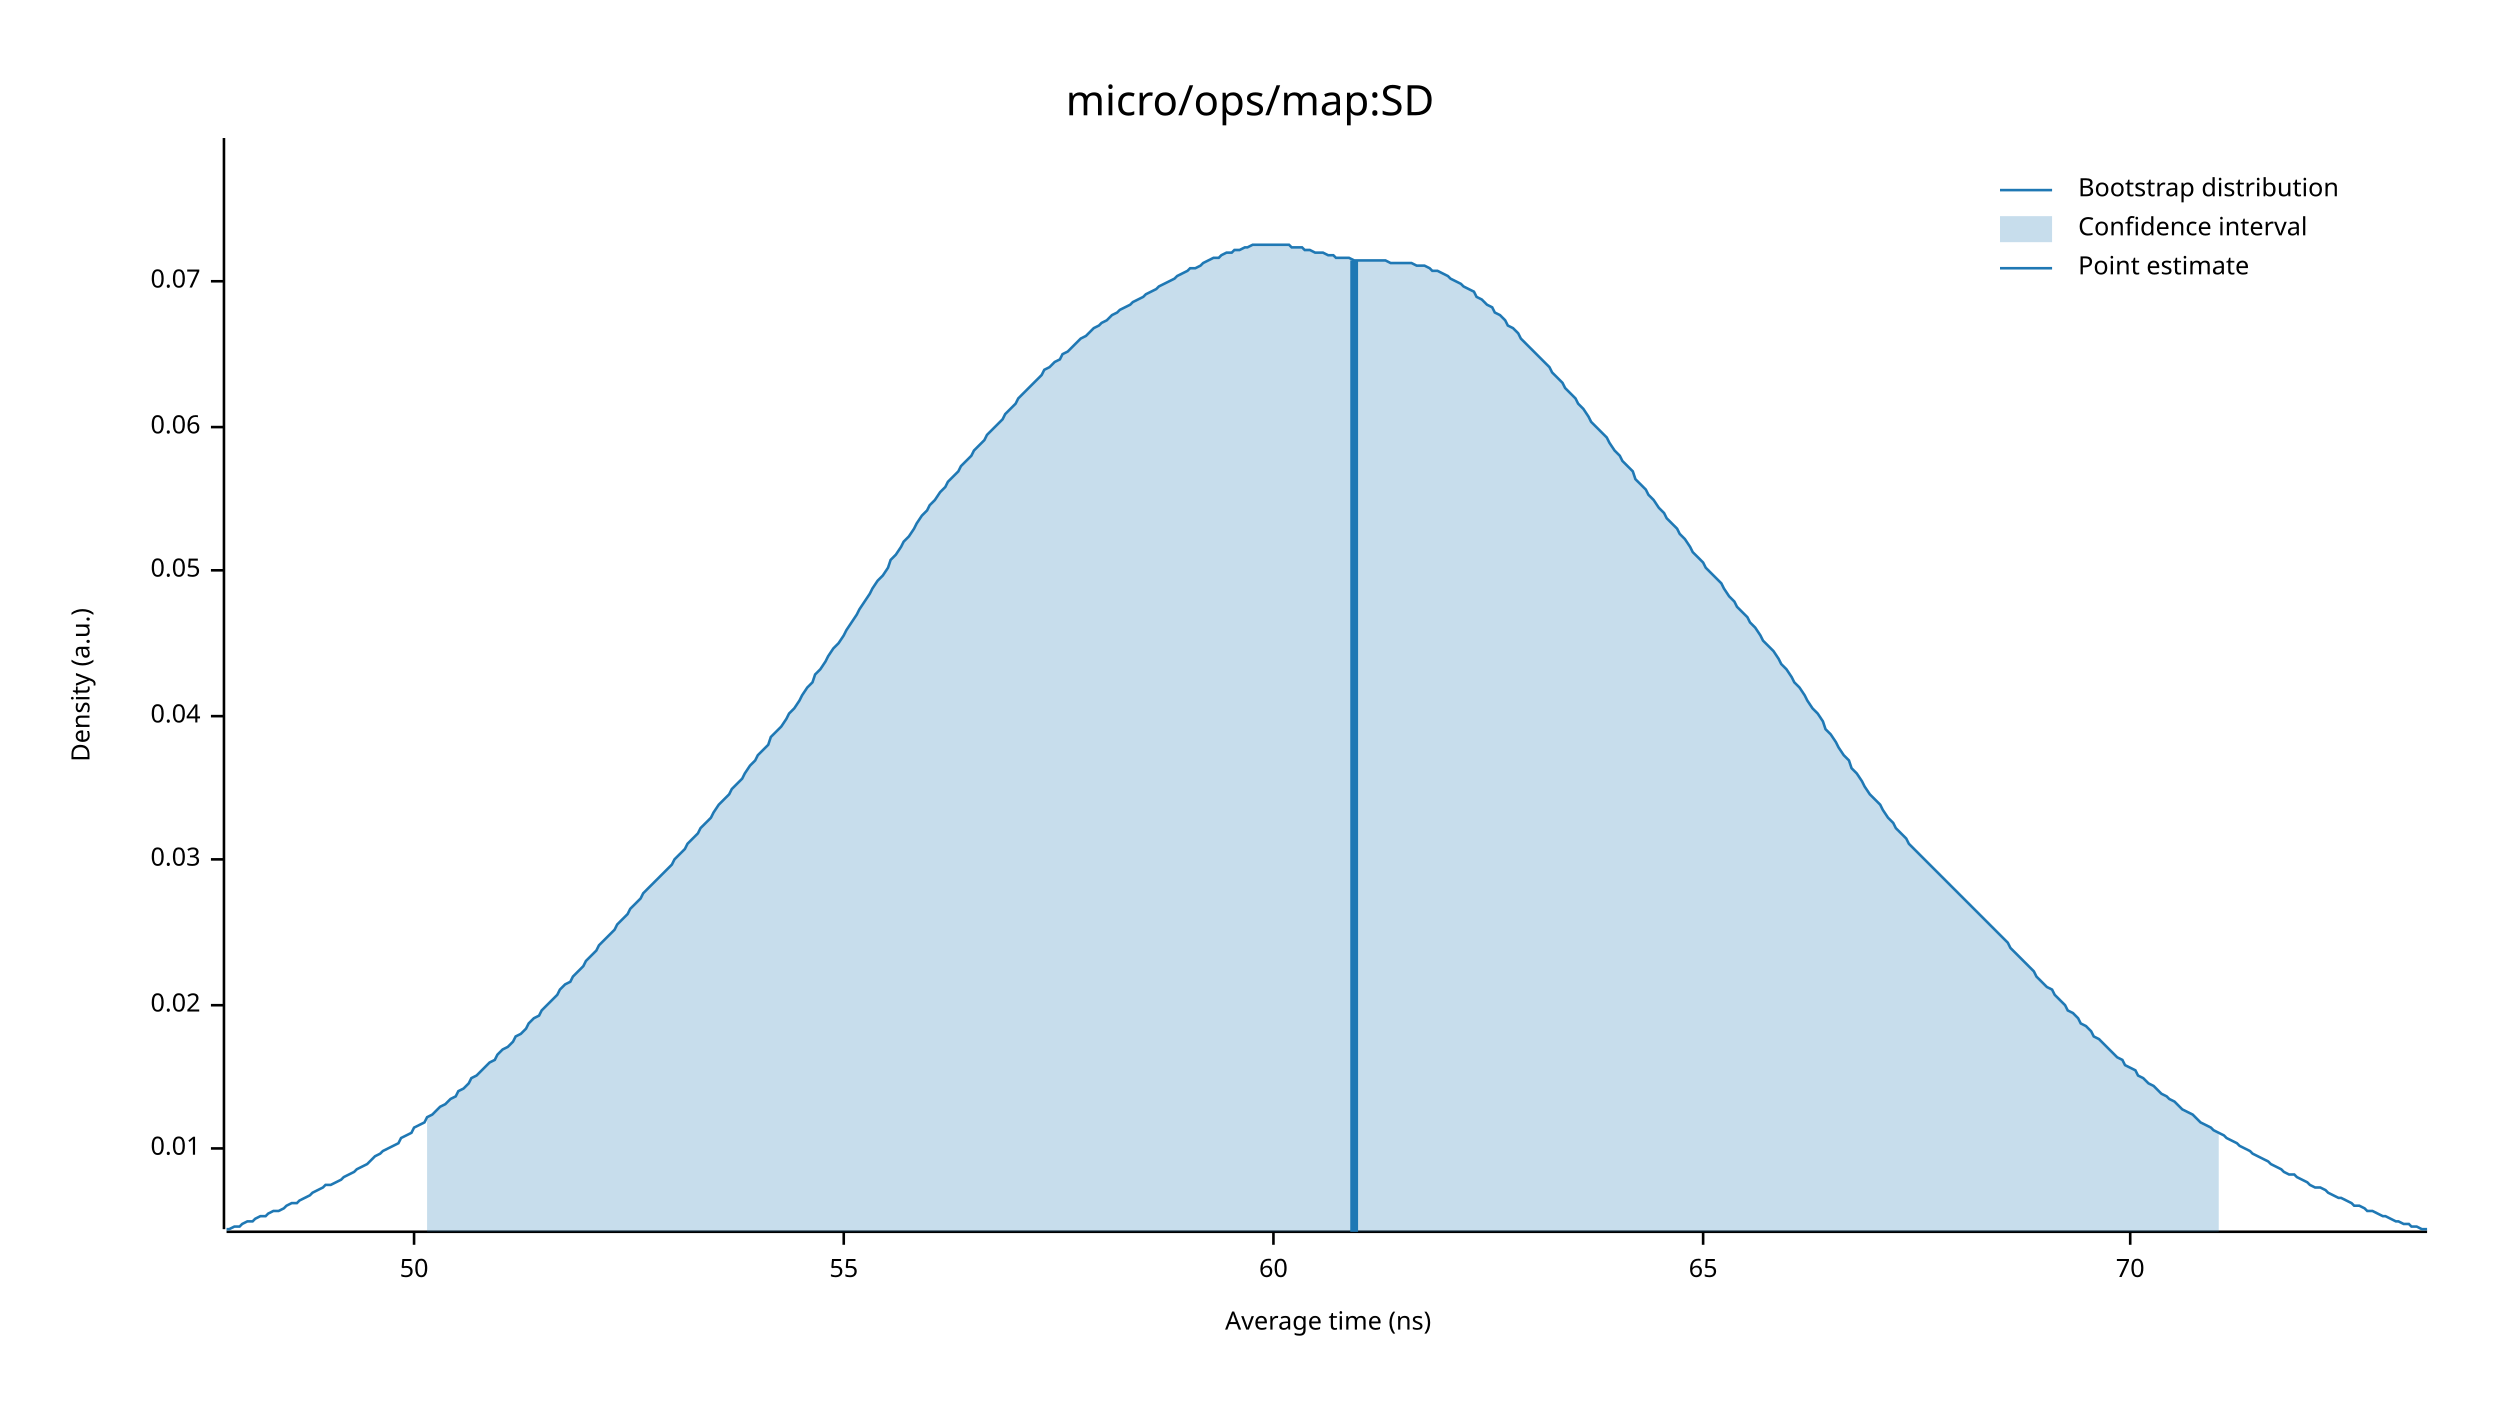
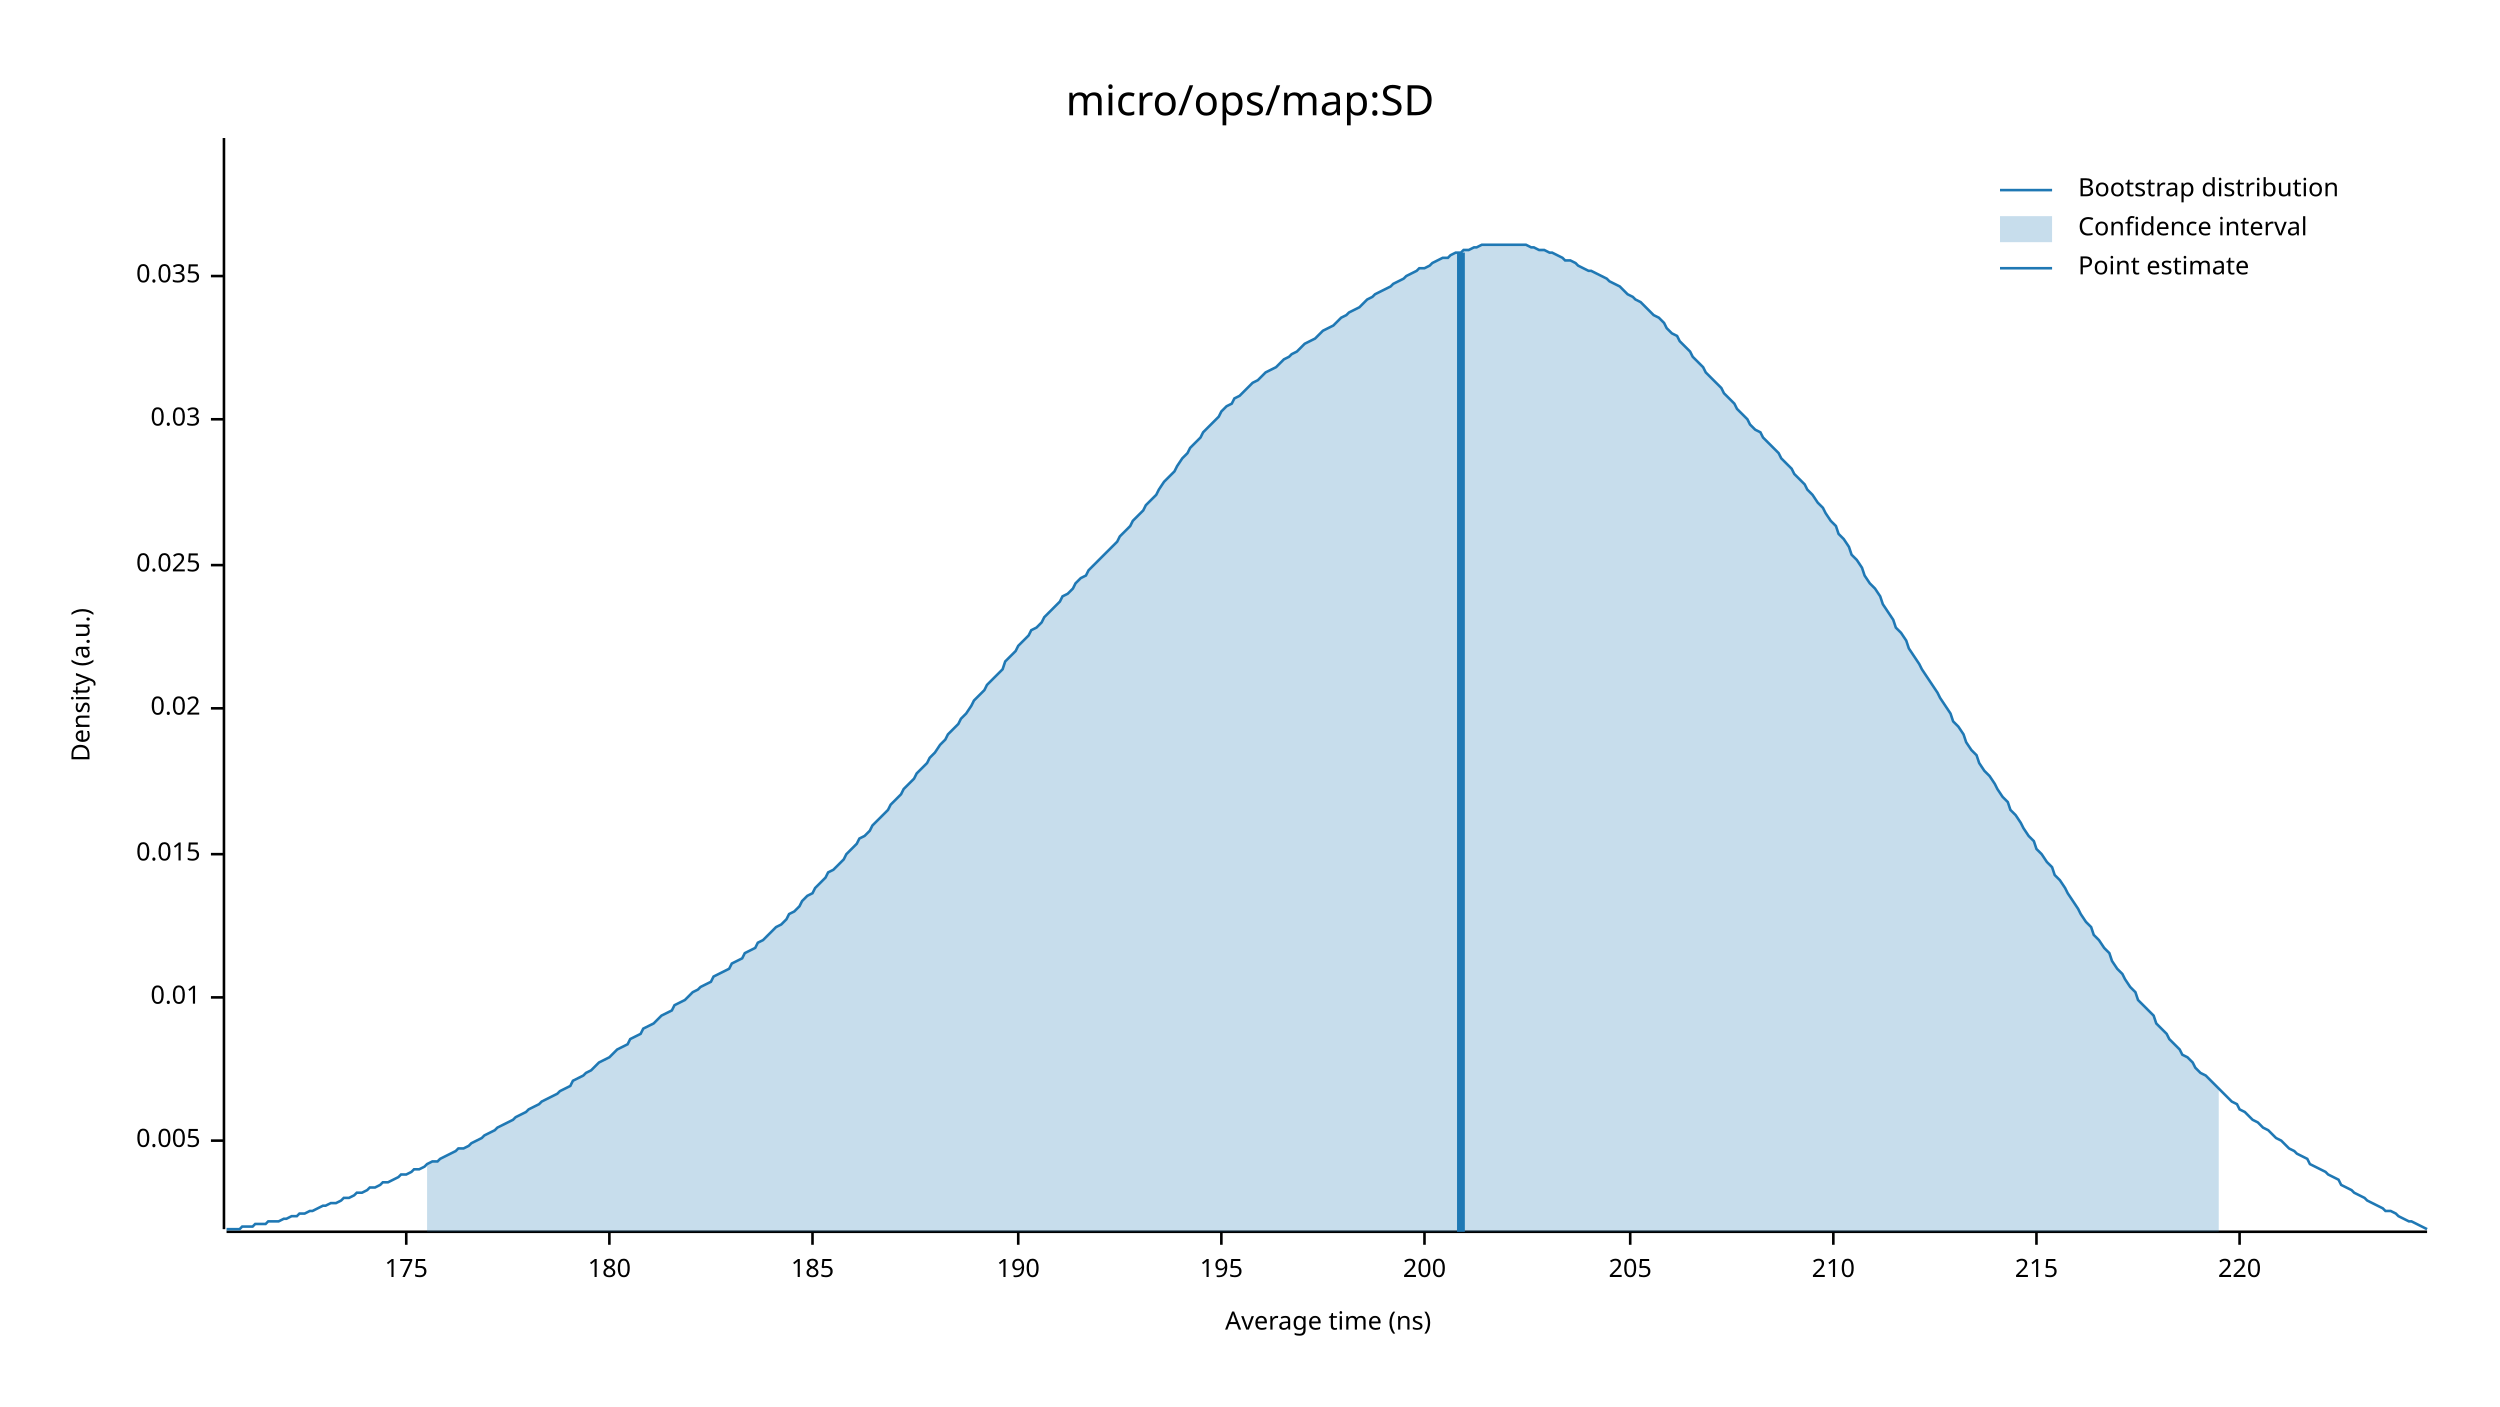
<svg xmlns="http://www.w3.org/2000/svg" width="960" height="540" viewBox="0 0 960 540">
  <text x="480" y="32" dy="0.76em" text-anchor="middle" font-family="sans-serif" font-size="16.129" opacity="1" fill="#000000">
micro/ops/map:SD
</text>
  <text x="27" y="263" dy="0.76em" text-anchor="middle" font-family="sans-serif" font-size="9.677" opacity="1" fill="#000000" transform="rotate(270, 27, 263)">
Density (a.u.)
</text>
  <text x="510" y="513" dy="-0.5ex" text-anchor="middle" font-family="sans-serif" font-size="9.677" opacity="1" fill="#000000">
Average time (ns)
</text>
  <polyline fill="none" opacity="1" stroke="#000000" stroke-width="1" points="86,53 86,472 " />
-   <text x="77" y="441" dy="0.5ex" text-anchor="end" font-family="sans-serif" font-size="9.677" opacity="1" fill="#000000">
+   <text x="77" y="438" dy="0.5ex" text-anchor="end" font-family="sans-serif" font-size="9.677" opacity="1" fill="#000000">
+ 0.005
+ </text>
+   <polyline fill="none" opacity="1" stroke="#000000" stroke-width="1" points="81,438 86,438 " />
+   <text x="77" y="383" dy="0.5ex" text-anchor="end" font-family="sans-serif" font-size="9.677" opacity="1" fill="#000000">
0.01
</text>
-   <polyline fill="none" opacity="1" stroke="#000000" stroke-width="1" points="81,441 86,441 " />
-   <text x="77" y="386" dy="0.5ex" text-anchor="end" font-family="sans-serif" font-size="9.677" opacity="1" fill="#000000">
+   <polyline fill="none" opacity="1" stroke="#000000" stroke-width="1" points="81,383 86,383 " />
+   <text x="77" y="328" dy="0.5ex" text-anchor="end" font-family="sans-serif" font-size="9.677" opacity="1" fill="#000000">
+ 0.015
+ </text>
+   <polyline fill="none" opacity="1" stroke="#000000" stroke-width="1" points="81,328 86,328 " />
+   <text x="77" y="272" dy="0.5ex" text-anchor="end" font-family="sans-serif" font-size="9.677" opacity="1" fill="#000000">
0.02
</text>
-   <polyline fill="none" opacity="1" stroke="#000000" stroke-width="1" points="81,386 86,386 " />
-   <text x="77" y="330" dy="0.5ex" text-anchor="end" font-family="sans-serif" font-size="9.677" opacity="1" fill="#000000">
+   <polyline fill="none" opacity="1" stroke="#000000" stroke-width="1" points="81,272 86,272 " />
+   <text x="77" y="217" dy="0.5ex" text-anchor="end" font-family="sans-serif" font-size="9.677" opacity="1" fill="#000000">
+ 0.025
+ </text>
+   <polyline fill="none" opacity="1" stroke="#000000" stroke-width="1" points="81,217 86,217 " />
+   <text x="77" y="161" dy="0.5ex" text-anchor="end" font-family="sans-serif" font-size="9.677" opacity="1" fill="#000000">
0.03
</text>
-   <polyline fill="none" opacity="1" stroke="#000000" stroke-width="1" points="81,330 86,330 " />
-   <text x="77" y="275" dy="0.5ex" text-anchor="end" font-family="sans-serif" font-size="9.677" opacity="1" fill="#000000">
- 0.04
+   <polyline fill="none" opacity="1" stroke="#000000" stroke-width="1" points="81,161 86,161 " />
+   <text x="77" y="106" dy="0.5ex" text-anchor="end" font-family="sans-serif" font-size="9.677" opacity="1" fill="#000000">
+ 0.035
</text>
-   <polyline fill="none" opacity="1" stroke="#000000" stroke-width="1" points="81,275 86,275 " />
-   <text x="77" y="219" dy="0.5ex" text-anchor="end" font-family="sans-serif" font-size="9.677" opacity="1" fill="#000000">
- 0.05
+   <polyline fill="none" opacity="1" stroke="#000000" stroke-width="1" points="81,106 86,106 " />
+   <polyline fill="none" opacity="1" stroke="#000000" stroke-width="1" points="87,473 932,473 " />
+   <text x="156" y="483" dy="0.76em" text-anchor="middle" font-family="sans-serif" font-size="9.677" opacity="1" fill="#000000">
+ 175
</text>
-   <polyline fill="none" opacity="1" stroke="#000000" stroke-width="1" points="81,219 86,219 " />
-   <text x="77" y="164" dy="0.5ex" text-anchor="end" font-family="sans-serif" font-size="9.677" opacity="1" fill="#000000">
- 0.06
+   <polyline fill="none" opacity="1" stroke="#000000" stroke-width="1" points="156,473 156,478 " />
+   <text x="234" y="483" dy="0.76em" text-anchor="middle" font-family="sans-serif" font-size="9.677" opacity="1" fill="#000000">
+ 180
</text>
-   <polyline fill="none" opacity="1" stroke="#000000" stroke-width="1" points="81,164 86,164 " />
-   <text x="77" y="108" dy="0.5ex" text-anchor="end" font-family="sans-serif" font-size="9.677" opacity="1" fill="#000000">
- 0.07
+   <polyline fill="none" opacity="1" stroke="#000000" stroke-width="1" points="234,473 234,478 " />
+   <text x="312" y="483" dy="0.76em" text-anchor="middle" font-family="sans-serif" font-size="9.677" opacity="1" fill="#000000">
+ 185
</text>
-   <polyline fill="none" opacity="1" stroke="#000000" stroke-width="1" points="81,108 86,108 " />
-   <polyline fill="none" opacity="1" stroke="#000000" stroke-width="1" points="87,473 932,473 " />
-   <text x="159" y="483" dy="0.76em" text-anchor="middle" font-family="sans-serif" font-size="9.677" opacity="1" fill="#000000">
- 50
+   <polyline fill="none" opacity="1" stroke="#000000" stroke-width="1" points="312,473 312,478 " />
+   <text x="391" y="483" dy="0.76em" text-anchor="middle" font-family="sans-serif" font-size="9.677" opacity="1" fill="#000000">
+ 190
</text>
-   <polyline fill="none" opacity="1" stroke="#000000" stroke-width="1" points="159,473 159,478 " />
-   <text x="324" y="483" dy="0.76em" text-anchor="middle" font-family="sans-serif" font-size="9.677" opacity="1" fill="#000000">
- 55
+   <polyline fill="none" opacity="1" stroke="#000000" stroke-width="1" points="391,473 391,478 " />
+   <text x="469" y="483" dy="0.76em" text-anchor="middle" font-family="sans-serif" font-size="9.677" opacity="1" fill="#000000">
+ 195
</text>
-   <polyline fill="none" opacity="1" stroke="#000000" stroke-width="1" points="324,473 324,478 " />
-   <text x="489" y="483" dy="0.76em" text-anchor="middle" font-family="sans-serif" font-size="9.677" opacity="1" fill="#000000">
- 60
+   <polyline fill="none" opacity="1" stroke="#000000" stroke-width="1" points="469,473 469,478 " />
+   <text x="547" y="483" dy="0.76em" text-anchor="middle" font-family="sans-serif" font-size="9.677" opacity="1" fill="#000000">
+ 200
</text>
-   <polyline fill="none" opacity="1" stroke="#000000" stroke-width="1" points="489,473 489,478 " />
-   <text x="654" y="483" dy="0.76em" text-anchor="middle" font-family="sans-serif" font-size="9.677" opacity="1" fill="#000000">
- 65
+   <polyline fill="none" opacity="1" stroke="#000000" stroke-width="1" points="547,473 547,478 " />
+   <text x="626" y="483" dy="0.76em" text-anchor="middle" font-family="sans-serif" font-size="9.677" opacity="1" fill="#000000">
+ 205
</text>
-   <polyline fill="none" opacity="1" stroke="#000000" stroke-width="1" points="654,473 654,478 " />
-   <text x="818" y="483" dy="0.76em" text-anchor="middle" font-family="sans-serif" font-size="9.677" opacity="1" fill="#000000">
- 70
+   <polyline fill="none" opacity="1" stroke="#000000" stroke-width="1" points="626,473 626,478 " />
+   <text x="704" y="483" dy="0.76em" text-anchor="middle" font-family="sans-serif" font-size="9.677" opacity="1" fill="#000000">
+ 210
</text>
-   <polyline fill="none" opacity="1" stroke="#000000" stroke-width="1" points="818,473 818,478 " />
-   <polyline fill="none" opacity="1" stroke="#1F78B4" stroke-width="1" points="87,472 88,472 90,471 92,471 93,470 95,469 97,469 98,468 100,467 102,467 103,466 105,465 107,465 109,464 110,463 112,462 114,462 115,461 117,460 119,459 120,458 122,457 124,456 125,455 127,455 129,454 131,453 132,452 134,451 136,450 137,449 139,448 141,447 142,446 144,444 146,443 147,442 149,441 151,440 153,439 154,437 156,436 158,435 159,433 161,432 163,431 164,429 166,428 168,426 169,425 171,424 173,422 175,421 176,419 178,418 180,416 181,414 183,413 185,411 186,410 188,408 190,407 191,405 193,403 195,402 197,400 198,398 200,397 202,395 203,393 205,391 207,390 208,388 210,386 212,384 214,382 215,380 217,378 219,377 220,375 222,373 224,371 225,369 227,367 229,365 230,363 232,361 234,359 236,357 237,355 239,353 241,351 242,349 244,347 246,345 247,343 249,341 251,339 252,338 254,336 256,334 258,332 259,330 261,328 263,326 264,324 266,322 268,320 269,318 271,316 273,314 274,312 276,309 278,307 280,305 281,303 283,301 285,299 286,297 288,294 290,292 291,290 293,288 295,286 296,283 298,281 300,279 302,276 303,274 305,272 307,269 308,267 310,264 312,262 313,259 315,257 317,254 318,252 320,249 322,247 324,244 325,242 327,239 329,236 330,234 332,231 334,228 335,226 337,223 339,221 341,218 342,215 344,213 346,210 347,208 349,206 351,203 352,201 354,198 356,196 357,194 359,192 361,189 363,187 364,185 366,183 368,181 369,179 371,177 373,175 374,173 376,171 378,169 379,167 381,165 383,163 385,161 386,159 388,157 390,155 391,153 393,151 395,149 396,148 398,146 400,144 401,142 403,141 405,139 407,138 408,136 410,135 412,133 413,132 415,130 417,129 418,128 420,126 422,125 423,124 425,123 427,121 429,120 430,119 432,118 434,117 435,116 437,115 439,114 440,113 442,112 444,111 445,110 447,109 449,108 451,107 452,106 454,105 456,104 457,103 459,103 461,102 462,101 464,100 466,99 468,99 469,98 471,97 473,97 474,96 476,96 478,95 479,95 481,94 483,94 484,94 486,94 488,94 490,94 491,94 493,94 495,94 496,95 498,95 500,95 501,96 503,96 505,97 506,97 508,97 510,98 512,98 513,99 515,99 517,99 518,99 520,100 522,100 523,100 525,100 527,100 528,100 530,100 532,100 534,101 535,101 537,101 539,101 540,101 542,101 544,102 545,102 547,102 549,103 550,104 552,104 554,105 556,106 557,107 559,108 561,109 562,110 564,111 566,112 567,114 569,115 571,117 573,118 574,120 576,121 578,123 579,125 581,126 583,128 584,130 586,132 588,134 589,135 591,137 593,139 595,141 596,143 598,145 600,147 601,149 603,151 605,153 606,155 608,157 610,160 611,162 613,164 615,166 617,168 618,170 620,173 622,175 623,177 625,179 627,181 628,184 630,186 632,188 633,190 635,192 637,195 639,197 640,199 642,201 644,203 645,205 647,207 649,210 650,212 652,214 654,216 655,218 657,220 659,222 661,224 662,226 664,229 666,231 667,233 669,235 671,237 672,239 674,241 676,244 677,246 679,248 681,250 683,253 684,255 686,257 688,260 689,262 691,264 693,267 694,269 696,272 698,274 700,277 701,280 703,282 705,285 706,287 708,290 710,292 711,295 713,297 715,300 716,302 718,305 720,307 722,309 723,311 725,314 727,316 728,318 730,320 732,322 733,324 735,326 737,328 738,329 740,331 742,333 744,335 745,336 747,338 749,340 750,341 752,343 754,345 755,346 757,348 759,350 760,351 762,353 764,355 766,357 767,358 769,360 771,362 772,364 774,366 776,368 777,369 779,371 781,373 782,375 784,377 786,379 788,380 789,382 791,384 793,386 794,388 796,389 798,391 799,393 801,394 803,396 804,398 806,399 808,401 810,403 811,404 813,406 815,407 816,409 818,410 820,411 821,413 823,414 825,416 827,417 828,418 830,420 832,421 833,422 835,423 837,425 838,426 840,427 842,428 843,429 845,431 847,432 849,433 850,434 852,435 854,436 855,437 857,438 859,439 860,440 862,441 864,442 865,443 867,444 869,445 871,446 872,447 874,448 876,449 877,450 879,451 881,451 882,452 884,453 886,454 887,455 889,456 891,456 893,457 894,458 896,459 898,460 899,460 901,461 903,462 904,463 906,463 908,464 909,465 911,465 913,466 915,467 916,467 918,468 920,469 921,469 923,470 925,470 926,471 928,471 930,472 932,472 " />
-   <polygon opacity="0.25" fill="#1F78B4" points="164,429 166,428 168,426 169,425 171,424 173,422 175,421 176,419 178,418 180,416 181,414 183,413 185,411 186,410 188,408 190,407 191,405 193,403 195,402 197,400 198,398 200,397 202,395 203,393 205,391 207,390 208,388 210,386 212,384 214,382 215,380 217,378 219,377 220,375 222,373 224,371 225,369 227,367 229,365 230,363 232,361 234,359 236,357 237,355 239,353 241,351 242,349 244,347 246,345 247,343 249,341 251,339 252,338 254,336 256,334 258,332 259,330 261,328 263,326 264,324 266,322 268,320 269,318 271,316 273,314 274,312 276,309 278,307 280,305 281,303 283,301 285,299 286,297 288,294 290,292 291,290 293,288 295,286 296,283 298,281 300,279 302,276 303,274 305,272 307,269 308,267 310,264 312,262 313,259 315,257 317,254 318,252 320,249 322,247 324,244 325,242 327,239 329,236 330,234 332,231 334,228 335,226 337,223 339,221 341,218 342,215 344,213 346,210 347,208 349,206 351,203 352,201 354,198 356,196 357,194 359,192 361,189 363,187 364,185 366,183 368,181 369,179 371,177 373,175 374,173 376,171 378,169 379,167 381,165 383,163 385,161 386,159 388,157 390,155 391,153 393,151 395,149 396,148 398,146 400,144 401,142 403,141 405,139 407,138 408,136 410,135 412,133 413,132 415,130 417,129 418,128 420,126 422,125 423,124 425,123 427,121 429,120 430,119 432,118 434,117 435,116 437,115 439,114 440,113 442,112 444,111 445,110 447,109 449,108 451,107 452,106 454,105 456,104 457,103 459,103 461,102 462,101 464,100 466,99 468,99 469,98 471,97 473,97 474,96 476,96 478,95 479,95 481,94 483,94 484,94 486,94 488,94 490,94 491,94 493,94 495,94 496,95 498,95 500,95 501,96 503,96 505,97 506,97 508,97 510,98 512,98 513,99 515,99 517,99 518,99 520,100 522,100 523,100 525,100 527,100 528,100 530,100 532,100 534,101 535,101 537,101 539,101 540,101 542,101 544,102 545,102 547,102 549,103 550,104 552,104 554,105 556,106 557,107 559,108 561,109 562,110 564,111 566,112 567,114 569,115 571,117 573,118 574,120 576,121 578,123 579,125 581,126 583,128 584,130 586,132 588,134 589,135 591,137 593,139 595,141 596,143 598,145 600,147 601,149 603,151 605,153 606,155 608,157 610,160 611,162 613,164 615,166 617,168 618,170 620,173 622,175 623,177 625,179 627,181 628,184 630,186 632,188 633,190 635,192 637,195 639,197 640,199 642,201 644,203 645,205 647,207 649,210 650,212 652,214 654,216 655,218 657,220 659,222 661,224 662,226 664,229 666,231 667,233 669,235 671,237 672,239 674,241 676,244 677,246 679,248 681,250 683,253 684,255 686,257 688,260 689,262 691,264 693,267 694,269 696,272 698,274 700,277 701,280 703,282 705,285 706,287 708,290 710,292 711,295 713,297 715,300 716,302 718,305 720,307 722,309 723,311 725,314 727,316 728,318 730,320 732,322 733,324 735,326 737,328 738,329 740,331 742,333 744,335 745,336 747,338 749,340 750,341 752,343 754,345 755,346 757,348 759,350 760,351 762,353 764,355 766,357 767,358 769,360 771,362 772,364 774,366 776,368 777,369 779,371 781,373 782,375 784,377 786,379 788,380 789,382 791,384 793,386 794,388 796,389 798,391 799,393 801,394 803,396 804,398 806,399 808,401 810,403 811,404 813,406 815,407 816,409 818,410 820,411 821,413 823,414 825,416 827,417 828,418 830,420 832,421 833,422 835,423 837,425 838,426 840,427 842,428 843,429 845,431 847,432 849,433 850,434 852,435 852,473 164,473 " />
-   <polyline fill="none" opacity="1" stroke="#1F78B4" stroke-width="3" points="520,473 520,100 " />
+   <polyline fill="none" opacity="1" stroke="#000000" stroke-width="1" points="704,473 704,478 " />
+   <text x="782" y="483" dy="0.76em" text-anchor="middle" font-family="sans-serif" font-size="9.677" opacity="1" fill="#000000">
+ 215
+ </text>
+   <polyline fill="none" opacity="1" stroke="#000000" stroke-width="1" points="782,473 782,478 " />
+   <text x="860" y="483" dy="0.76em" text-anchor="middle" font-family="sans-serif" font-size="9.677" opacity="1" fill="#000000">
+ 220
+ </text>
+   <polyline fill="none" opacity="1" stroke="#000000" stroke-width="1" points="860,473 860,478 " />
+   <polyline fill="none" opacity="1" stroke="#1F78B4" stroke-width="1" points="87,472 88,472 90,472 92,472 93,471 95,471 97,471 98,470 100,470 102,470 103,469 105,469 107,469 109,468 110,468 112,467 114,467 115,466 117,466 119,465 120,465 122,464 124,463 125,463 127,462 129,462 131,461 132,460 134,460 136,459 137,458 139,458 141,457 142,456 144,456 146,455 147,454 149,454 151,453 153,452 154,451 156,451 158,450 159,449 161,449 163,448 164,447 166,446 168,446 169,445 171,444 173,443 175,442 176,441 178,441 180,440 181,439 183,438 185,437 186,436 188,435 190,434 191,433 193,432 195,431 197,430 198,429 200,428 202,427 203,426 205,425 207,424 208,423 210,422 212,421 214,420 215,419 217,418 219,417 220,415 222,414 224,413 225,412 227,411 229,409 230,408 232,407 234,406 236,404 237,403 239,402 241,401 242,399 244,398 246,397 247,395 249,394 251,393 252,392 254,390 256,389 258,388 259,386 261,385 263,384 264,383 266,381 268,380 269,379 271,378 273,377 274,375 276,374 278,373 280,372 281,370 283,369 285,368 286,366 288,365 290,364 291,362 293,361 295,359 296,358 298,356 300,355 302,353 303,351 305,350 307,348 308,346 310,344 312,343 313,341 315,339 317,337 318,335 320,334 322,332 324,330 325,328 327,326 329,324 330,322 332,321 334,319 335,317 337,315 339,313 341,311 342,309 344,307 346,305 347,303 349,301 351,299 352,297 354,295 356,293 357,291 359,289 361,286 363,284 364,282 366,280 368,278 369,276 371,274 373,271 374,269 376,267 378,265 379,263 381,261 383,259 385,257 386,254 388,252 390,250 391,248 393,246 395,244 396,242 398,241 400,239 401,237 403,235 405,233 407,231 408,229 410,228 412,226 413,224 415,222 417,221 418,219 420,217 422,215 423,214 425,212 427,210 429,208 430,206 432,204 434,202 435,200 437,198 439,196 440,194 442,192 444,190 445,188 447,185 449,183 451,181 452,179 454,176 456,174 457,172 459,170 461,168 462,166 464,164 466,162 468,160 469,158 471,156 473,155 474,153 476,152 478,150 479,149 481,147 483,146 484,145 486,143 488,142 490,141 491,140 493,138 495,137 496,136 498,135 500,133 501,132 503,131 505,130 506,129 508,127 510,126 512,125 513,124 515,122 517,121 518,120 520,119 522,118 523,117 525,115 527,114 528,113 530,112 532,111 534,110 535,109 537,108 539,107 540,106 542,105 544,104 545,103 547,103 549,102 550,101 552,100 554,99 556,99 557,98 559,97 561,97 562,96 564,96 566,95 567,95 569,94 571,94 573,94 574,94 576,94 578,94 579,94 581,94 583,94 584,94 586,94 588,95 589,95 591,96 593,96 595,97 596,97 598,98 600,99 601,100 603,100 605,101 606,102 608,103 610,104 611,104 613,105 615,106 617,107 618,108 620,109 622,110 623,111 625,113 627,114 628,115 630,116 632,118 633,119 635,121 637,122 639,124 640,126 642,128 644,129 645,131 647,133 649,135 650,137 652,139 654,141 655,143 657,145 659,147 661,149 662,151 664,153 666,155 667,157 669,159 671,161 672,163 674,165 676,166 677,168 679,170 681,172 683,174 684,176 686,178 688,180 689,182 691,184 693,186 694,188 696,190 698,193 700,195 701,197 703,200 705,202 706,205 708,207 710,210 711,213 713,215 715,218 716,221 718,224 720,226 722,229 723,232 725,235 727,238 728,241 730,243 732,246 733,249 735,252 737,255 738,257 740,260 742,263 744,266 745,268 747,271 749,274 750,277 752,279 754,282 755,285 757,288 759,290 760,293 762,296 764,298 766,301 767,303 769,306 771,308 772,311 774,313 776,316 777,318 779,321 781,323 782,326 784,328 786,331 788,333 789,336 791,338 793,341 794,343 796,346 798,349 799,351 801,354 803,356 804,359 806,361 808,364 810,366 811,369 813,372 815,374 816,376 818,379 820,381 821,384 823,386 825,388 827,390 828,393 830,395 832,397 833,399 835,401 837,403 838,405 840,406 842,408 843,410 845,412 847,413 849,415 850,416 852,418 854,420 855,421 857,423 859,424 860,426 862,427 864,429 865,430 867,431 869,433 871,434 872,435 874,437 876,438 877,439 879,441 881,442 882,443 884,444 886,445 887,447 889,448 891,449 893,450 894,451 896,452 898,453 899,455 901,456 903,457 904,458 906,459 908,460 909,461 911,462 913,463 915,464 916,465 918,465 920,466 921,467 923,468 925,469 926,469 928,470 930,471 932,472 " />
+   <polygon opacity="0.25" fill="#1F78B4" points="164,447 166,446 168,446 169,445 171,444 173,443 175,442 176,441 178,441 180,440 181,439 183,438 185,437 186,436 188,435 190,434 191,433 193,432 195,431 197,430 198,429 200,428 202,427 203,426 205,425 207,424 208,423 210,422 212,421 214,420 215,419 217,418 219,417 220,415 222,414 224,413 225,412 227,411 229,409 230,408 232,407 234,406 236,404 237,403 239,402 241,401 242,399 244,398 246,397 247,395 249,394 251,393 252,392 254,390 256,389 258,388 259,386 261,385 263,384 264,383 266,381 268,380 269,379 271,378 273,377 274,375 276,374 278,373 280,372 281,370 283,369 285,368 286,366 288,365 290,364 291,362 293,361 295,359 296,358 298,356 300,355 302,353 303,351 305,350 307,348 308,346 310,344 312,343 313,341 315,339 317,337 318,335 320,334 322,332 324,330 325,328 327,326 329,324 330,322 332,321 334,319 335,317 337,315 339,313 341,311 342,309 344,307 346,305 347,303 349,301 351,299 352,297 354,295 356,293 357,291 359,289 361,286 363,284 364,282 366,280 368,278 369,276 371,274 373,271 374,269 376,267 378,265 379,263 381,261 383,259 385,257 386,254 388,252 390,250 391,248 393,246 395,244 396,242 398,241 400,239 401,237 403,235 405,233 407,231 408,229 410,228 412,226 413,224 415,222 417,221 418,219 420,217 422,215 423,214 425,212 427,210 429,208 430,206 432,204 434,202 435,200 437,198 439,196 440,194 442,192 444,190 445,188 447,185 449,183 451,181 452,179 454,176 456,174 457,172 459,170 461,168 462,166 464,164 466,162 468,160 469,158 471,156 473,155 474,153 476,152 478,150 479,149 481,147 483,146 484,145 486,143 488,142 490,141 491,140 493,138 495,137 496,136 498,135 500,133 501,132 503,131 505,130 506,129 508,127 510,126 512,125 513,124 515,122 517,121 518,120 520,119 522,118 523,117 525,115 527,114 528,113 530,112 532,111 534,110 535,109 537,108 539,107 540,106 542,105 544,104 545,103 547,103 549,102 550,101 552,100 554,99 556,99 557,98 559,97 561,97 562,96 564,96 566,95 567,95 569,94 571,94 573,94 574,94 576,94 578,94 579,94 581,94 583,94 584,94 586,94 588,95 589,95 591,96 593,96 595,97 596,97 598,98 600,99 601,100 603,100 605,101 606,102 608,103 610,104 611,104 613,105 615,106 617,107 618,108 620,109 622,110 623,111 625,113 627,114 628,115 630,116 632,118 633,119 635,121 637,122 639,124 640,126 642,128 644,129 645,131 647,133 649,135 650,137 652,139 654,141 655,143 657,145 659,147 661,149 662,151 664,153 666,155 667,157 669,159 671,161 672,163 674,165 676,166 677,168 679,170 681,172 683,174 684,176 686,178 688,180 689,182 691,184 693,186 694,188 696,190 698,193 700,195 701,197 703,200 705,202 706,205 708,207 710,210 711,213 713,215 715,218 716,221 718,224 720,226 722,229 723,232 725,235 727,238 728,241 730,243 732,246 733,249 735,252 737,255 738,257 740,260 742,263 744,266 745,268 747,271 749,274 750,277 752,279 754,282 755,285 757,288 759,290 760,293 762,296 764,298 766,301 767,303 769,306 771,308 772,311 774,313 776,316 777,318 779,321 781,323 782,326 784,328 786,331 788,333 789,336 791,338 793,341 794,343 796,346 798,349 799,351 801,354 803,356 804,359 806,361 808,364 810,366 811,369 813,372 815,374 816,376 818,379 820,381 821,384 823,386 825,388 827,390 828,393 830,395 832,397 833,399 835,401 837,403 838,405 840,406 842,408 843,410 845,412 847,413 849,415 850,416 852,418 852,473 164,473 " />
+   <polyline fill="none" opacity="1" stroke="#1F78B4" stroke-width="3" points="561,473 561,97 " />
  <text x="798" y="68" dy="0.76em" text-anchor="start" font-family="sans-serif" font-size="9.677" opacity="1" fill="#000000">
Bootstrap distribution
</text>
  <text x="798" y="83" dy="0.76em" text-anchor="start" font-family="sans-serif" font-size="9.677" opacity="1" fill="#000000">
Confidence interval
</text>
  <text x="798" y="98" dy="0.76em" text-anchor="start" font-family="sans-serif" font-size="9.677" opacity="1" fill="#000000">
Point estimate
</text>
  <polyline fill="none" opacity="1" stroke="#1F78B4" stroke-width="1" points="768,73 788,73 " />
  <rect x="768" y="83" width="20" height="10" opacity="0.25" fill="#1F78B4" stroke="none" />
  <polyline fill="none" opacity="1" stroke="#1F78B4" stroke-width="1" points="768,103 788,103 " />
</svg>
